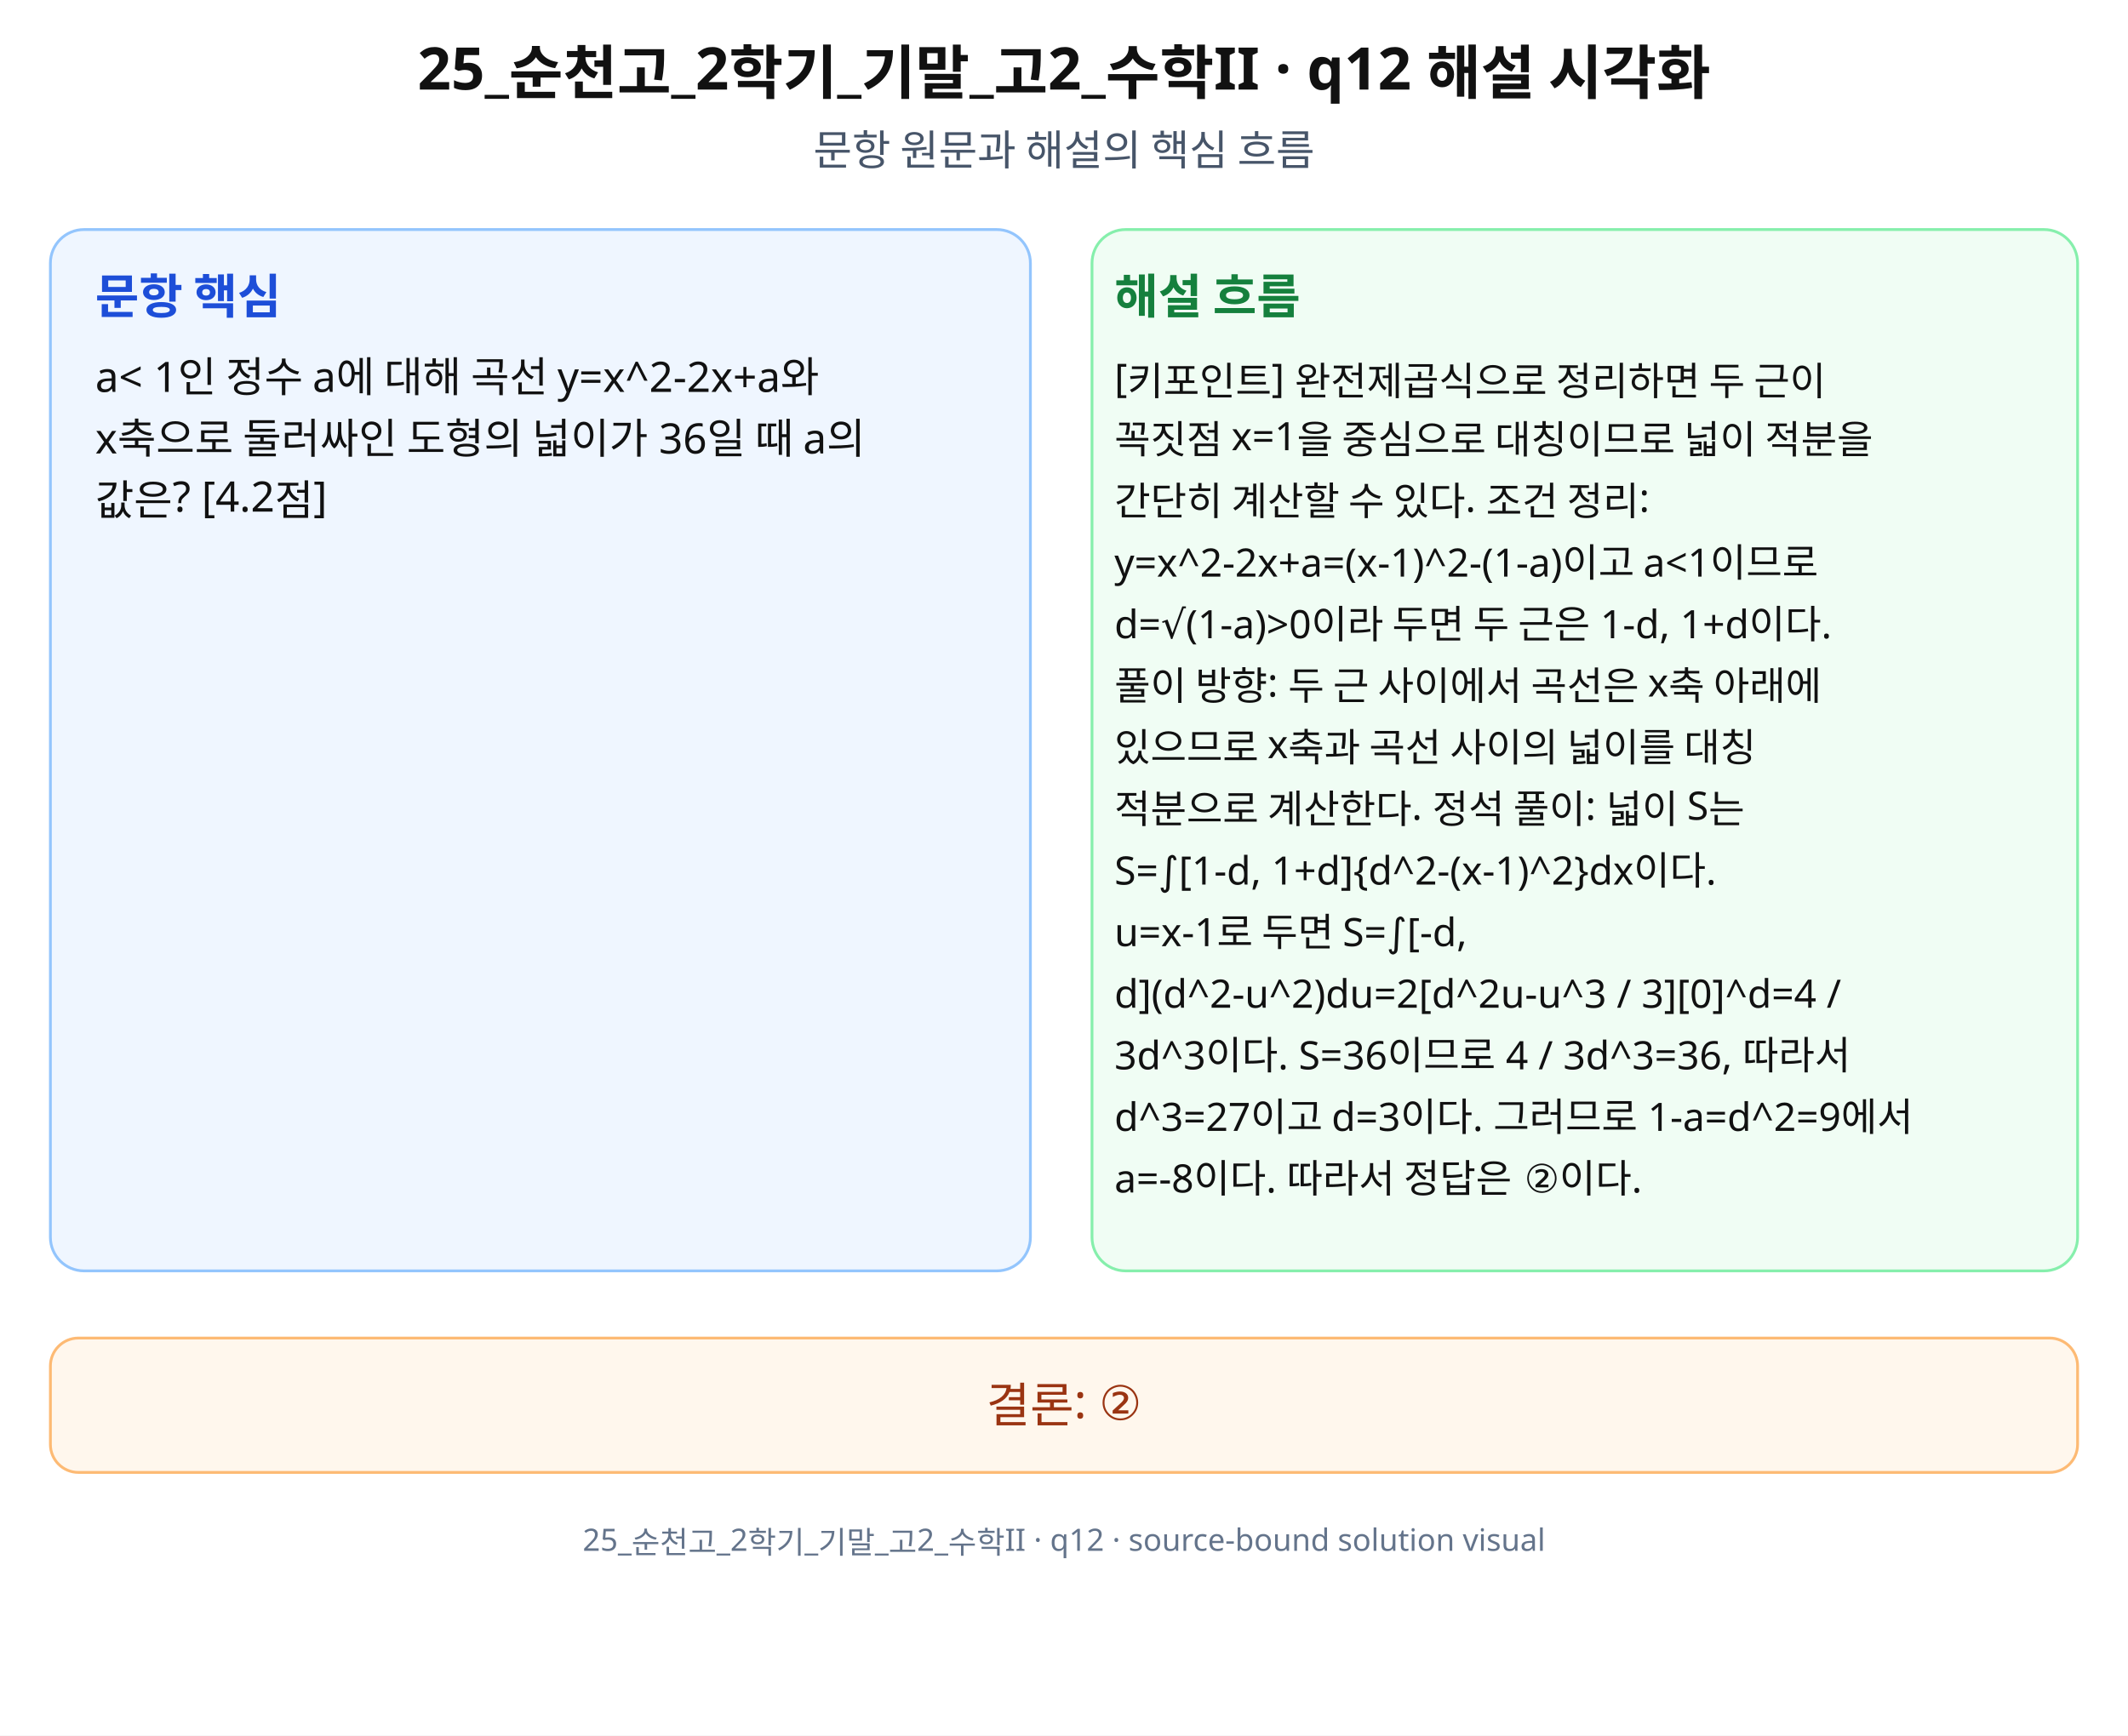
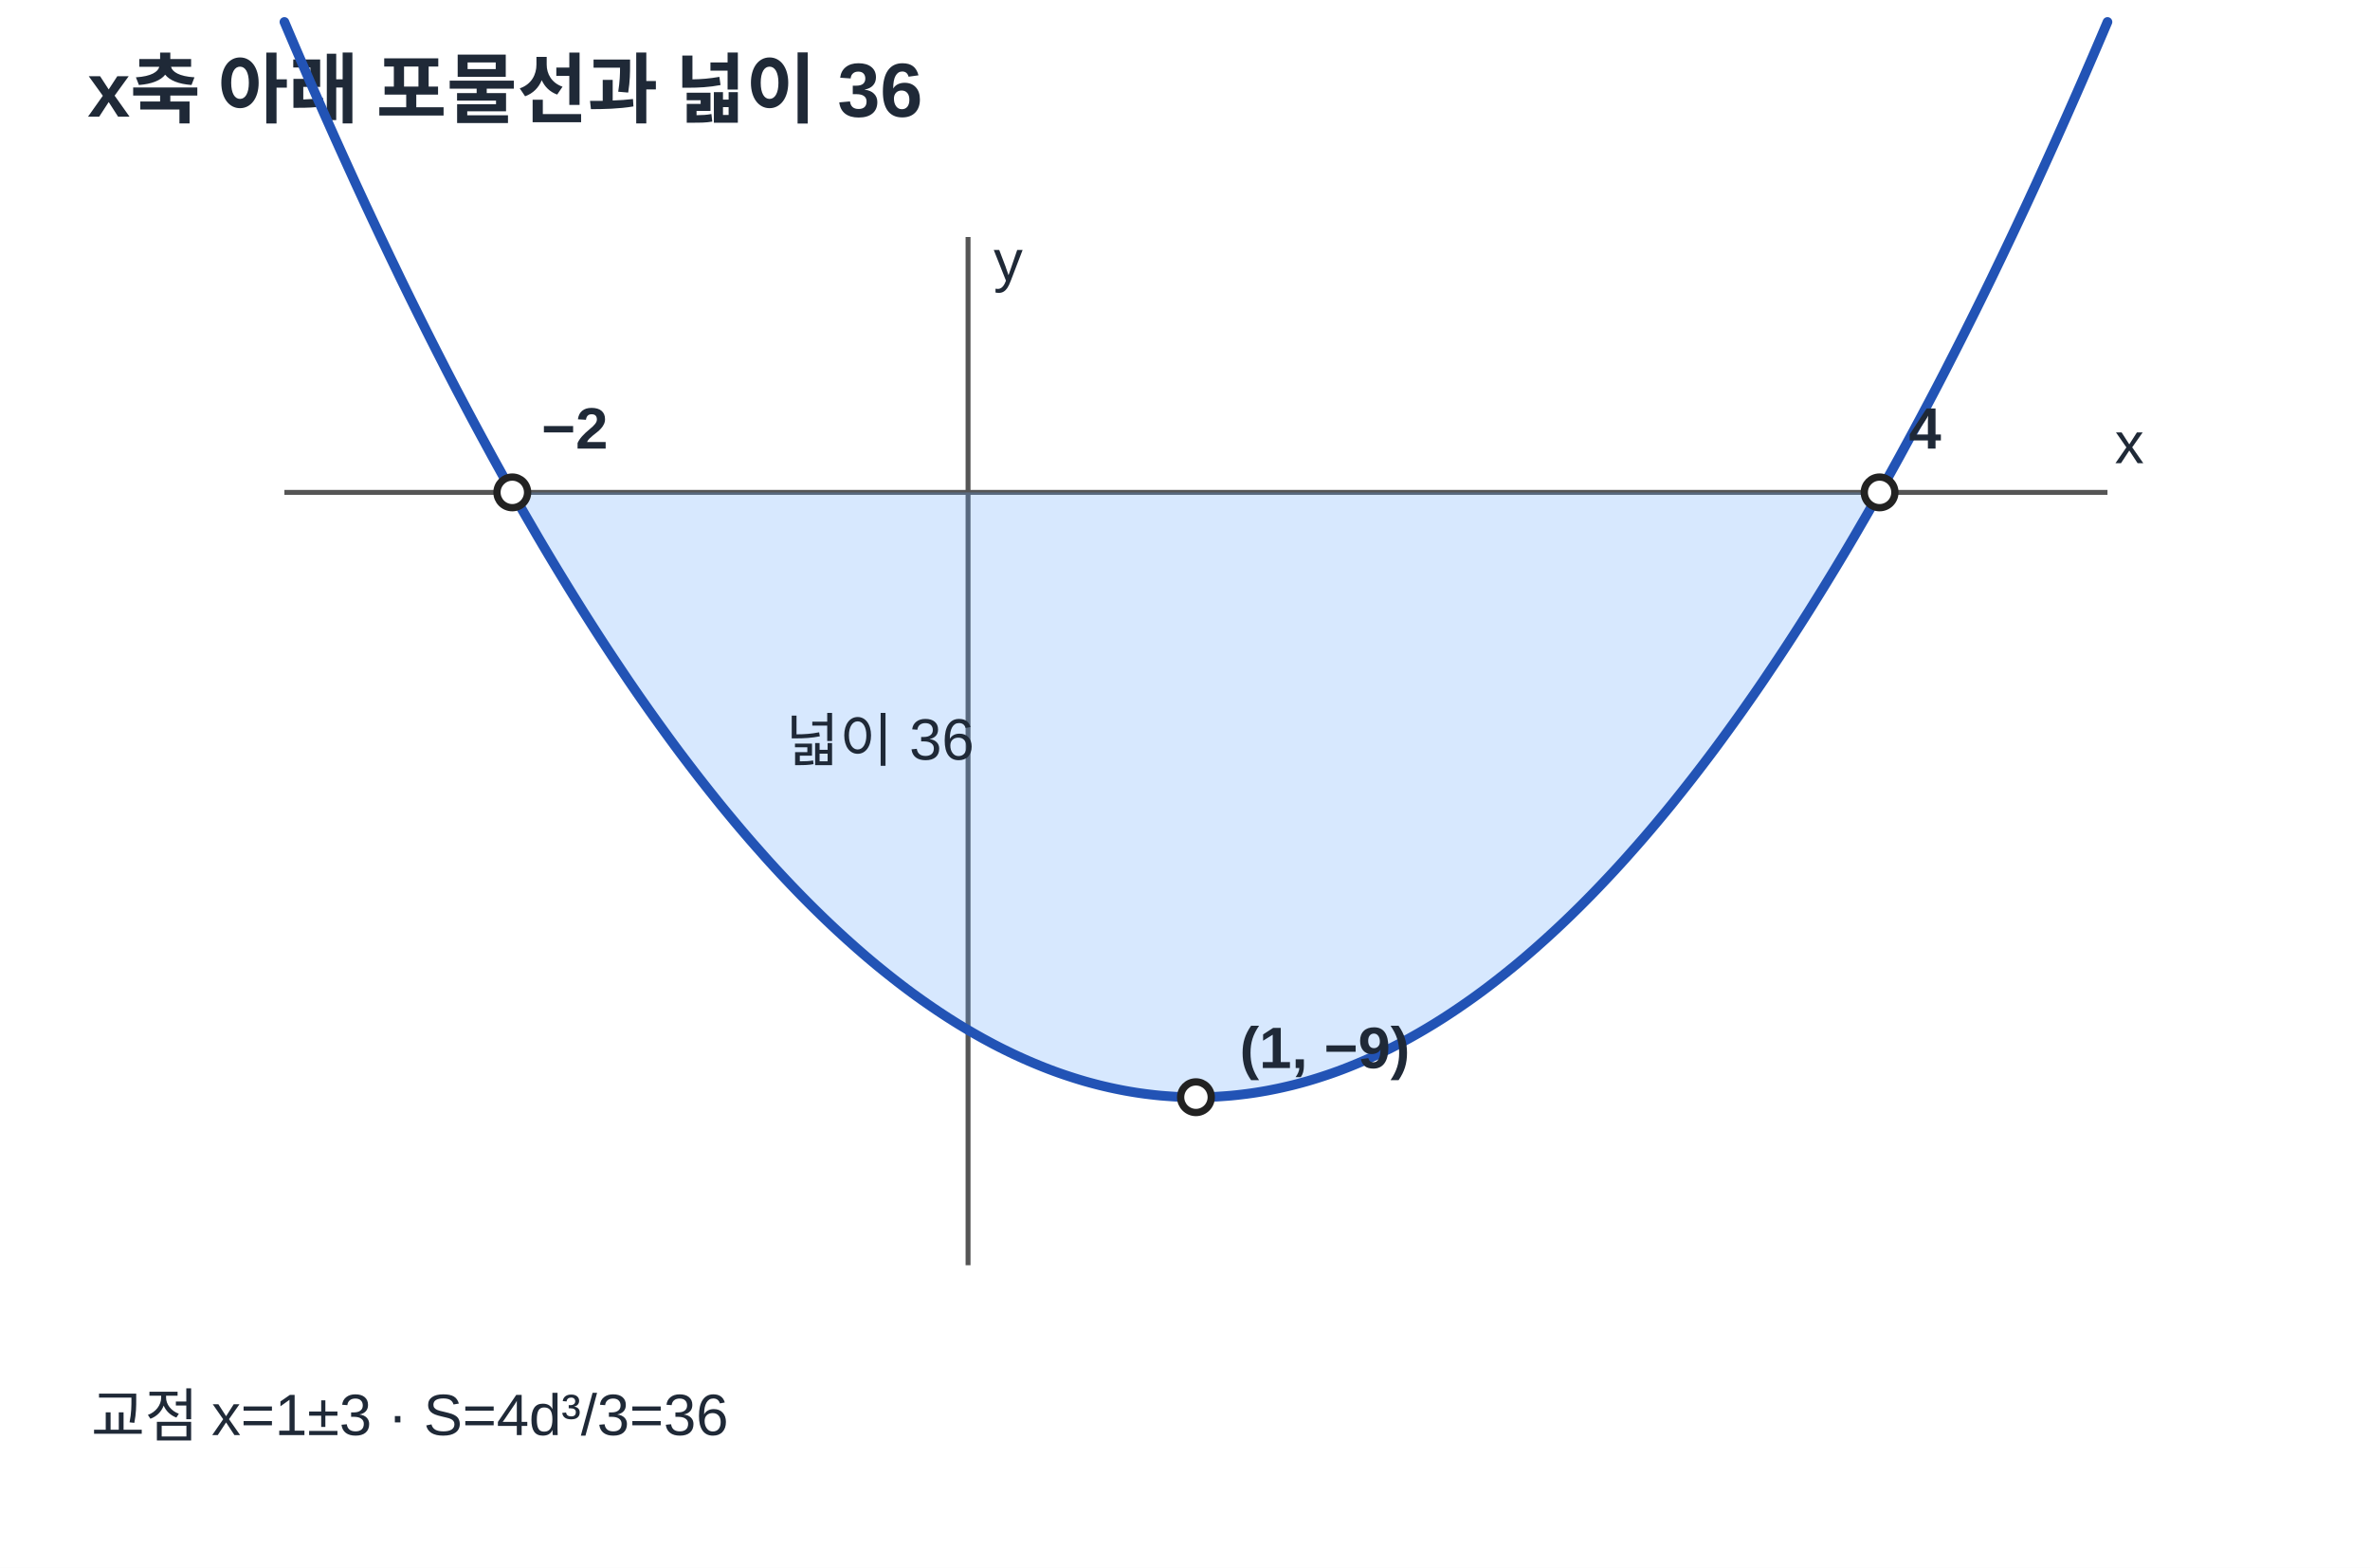
- <svg xmlns="http://www.w3.org/2000/svg" width="760" height="620" viewBox="0 0 760 620" role="img" aria-labelledby="title desc" preserveAspectRatio="xMidYMid meet">
-   <rect width="760" height="620" fill="#fff" />
-   <g font-family="Noto Sans KR, Pretendard, Apple SD Gothic Neo, Malgun Gothic, sans-serif" fill="#111">
-     <text x="380" y="32" font-size="21" font-weight="700" text-anchor="middle">25_순천고_2학기_기말_고2_수학II · q12 해설 시각화</text>
-     <text x="380" y="59" font-size="15" text-anchor="middle" fill="#475569">문항 원문과 해설의 핵심 흐름</text>
-     <rect x="18" y="82" width="350" height="372" rx="12" fill="#eff6ff" stroke="#93c5fd" />
-     <rect x="390" y="82" width="352" height="372" rx="12" fill="#f0fdf4" stroke="#86efac" />
-     <text x="34" y="112" font-size="17" font-weight="700" fill="#1d4ed8">문항 핵심</text>
-     <text x="398" y="112" font-size="17" font-weight="700" fill="#15803d">해설 흐름</text>
-     <text x="34" y="140" font-size="15">a&lt; 1인 정수 a에 대해 곡선 y=x^2-2x+a와</text>
-     <text x="34" y="162" font-size="15">x축으로 둘러싸인 도형의 넓이가 36일 때 a의</text>
-     <text x="34" y="184" font-size="15">값은? [4.2점]</text>
-     <text x="398" y="140" font-size="14">[키포인트] 완전제곱식으로 정리하면 두 근이</text>
-     <text x="398" y="162" font-size="14">꼭짓점 x=1을 중심으로 대칭이므로 넓이 적분을</text>
-     <text x="398" y="184" font-size="14">간단히 계산할 수 있다. 조건 정리:</text>
-     <text x="398" y="206" font-size="14">y=x^2-2x+a=(x-1)^2-(1-a)이고 a&lt;1이므로</text>
-     <text x="398" y="228" font-size="14">d=√(1-a)&gt;0이라 두면 두 근은 1-d, 1+d이다.</text>
-     <text x="398" y="250" font-size="14">풀이 방향: 두 근 사이에서 곡선은 x축 아래에</text>
-     <text x="398" y="272" font-size="14">있으므로 x축과 곡선 사이의 넓이를 대칭</text>
-     <text x="398" y="294" font-size="14">적분으로 계산한다. 정석 풀이: 넓이 S는</text>
-     <text x="398" y="316" font-size="14">S=∫[1-d, 1+d]{d^2-(x-1)^2}dx이다.</text>
-     <text x="398" y="338" font-size="14">u=x-1로 두면 S=∫[-d,</text>
-     <text x="398" y="360" font-size="14">d](d^2-u^2)du=2[d^2u-u^3 / 3][0]^d=4 /</text>
-     <text x="398" y="382" font-size="14">3d^3이다. S=36이므로 4 / 3d^3=36, 따라서</text>
-     <text x="398" y="404" font-size="14">d^3=27이고 d=3이다. 그러므로 1-a=d^2=9에서</text>
-     <text x="398" y="426" font-size="14">a=-8이다. 따라서 정답은 ②이다.</text>
-     <rect x="18" y="478" width="724" height="48" rx="10" fill="#fff7ed" stroke="#fdba74" />
-     <text x="380" y="508" font-size="17" text-anchor="middle" fill="#9a3412">결론: ②</text>
-     <text x="380" y="554" font-size="11" text-anchor="middle" fill="#64748b">25_순천고_2학기_기말_고2_수학II · q12 · source-bound solution visual</text>
-   </g>
+ <svg xmlns="http://www.w3.org/2000/svg" width="650" height="430" viewBox="0 0 650 430" preserveAspectRatio="xMidYMid meet" data-axis-scale-mode="UNEQUAL_UNIT_DECLARED" role="img" aria-labelledby="t12 d12">
+   <style>text{font-family:Arial,'Noto Sans KR','Malgun Gothic',sans-serif;fill:#1f2937}.title{font-size:21px;font-weight:700}.axis{stroke:#555;stroke-width:1.35}.curve{stroke:#2253b5;stroke-width:2.65;fill:none;stroke-linejoin:round;stroke-linecap:round}.curve2{stroke:#111827;stroke-width:2.5;fill:none}.shade{fill:#60a5fa;opacity:.25}.neg{fill:#f59e0b;opacity:.2}.point{fill:white;stroke:#222;stroke-width:2}.label{font-size:16px;font-weight:600}.note{font-size:16px}.guide{stroke:#9ca3af;stroke-width:1;stroke-dasharray:4 5}</style>
+   <rect width="650" height="430" fill="#fff" />
+   <text x="24" y="32" class="title">x축 아래 포물선과 넓이 36</text>
+   <line class="axis" x1="78" x2="578" y1="135.04" y2="135.04" />
+   <line class="axis" x1="265.50" x2="265.50" y1="65" y2="347" />
+   <text x="580" y="127.04" class="note">x</text>
+   <text x="272.50" y="77" class="note">y</text>
+   <polygon class="shade" points="140.50,135.04 142.84,135.04 145.19,135.04 147.53,135.04 149.88,135.04 152.22,135.04 154.56,135.04 156.91,135.04 159.25,135.04 161.59,135.04 163.94,135.04 166.28,135.04 168.63,135.04 170.97,135.04 173.31,135.04 175.66,135.04 178.00,135.04 180.34,135.04 182.69,135.04 185.03,135.04 187.38,135.04 189.72,135.04 192.06,135.04 194.41,135.04 196.75,135.04 199.09,135.04 201.44,135.04 203.78,135.04 206.13,135.04 208.47,135.04 210.81,135.04 213.16,135.04 215.50,135.04 217.84,135.04 220.19,135.04 222.53,135.04 224.88,135.04 227.22,135.04 229.56,135.04 231.91,135.04 234.25,135.04 236.59,135.04 238.94,135.04 241.28,135.04 243.63,135.04 245.97,135.04 248.31,135.04 250.66,135.04 253.00,135.04 255.34,135.04 257.69,135.04 260.03,135.04 262.38,135.04 264.72,135.04 267.06,135.04 269.41,135.04 271.75,135.04 274.09,135.04 276.44,135.04 278.78,135.04 281.13,135.04 283.47,135.04 285.81,135.04 288.16,135.04 290.50,135.04 292.84,135.04 295.19,135.04 297.53,135.04 299.88,135.04 302.22,135.04 304.56,135.04 306.91,135.04 309.25,135.04 311.59,135.04 313.94,135.04 316.28,135.04 318.63,135.04 320.97,135.04 323.31,135.04 325.66,135.04 328.00,135.04 330.34,135.04 332.69,135.04 335.03,135.04 337.38,135.04 339.72,135.04 342.06,135.04 344.41,135.04 346.75,135.04 349.09,135.04 351.44,135.04 353.78,135.04 356.13,135.04 358.47,135.04 360.81,135.04 363.16,135.04 365.50,135.04 367.84,135.04 370.19,135.04 372.53,135.04 374.88,135.04 377.22,135.04 379.56,135.04 381.91,135.04 384.25,135.04 386.59,135.04 388.94,135.04 391.28,135.04 393.63,135.04 395.97,135.04 398.31,135.04 400.66,135.04 403.00,135.04 405.34,135.04 407.69,135.04 410.03,135.04 412.38,135.04 414.72,135.04 417.06,135.04 419.41,135.04 421.75,135.04 424.09,135.04 426.44,135.04 428.78,135.04 431.13,135.04 433.47,135.04 435.81,135.04 438.16,135.04 440.50,135.04 442.84,135.04 445.19,135.04 447.53,135.04 449.88,135.04 452.22,135.04 454.56,135.04 456.91,135.04 459.25,135.04 461.59,135.04 463.94,135.04 466.28,135.04 468.63,135.04 470.97,135.04 473.31,135.04 475.66,135.04 478.00,135.04 480.34,135.04 482.69,135.04 485.03,135.04 487.38,135.04 489.72,135.04 492.06,135.04 494.41,135.04 496.75,135.04 499.09,135.04 501.44,135.04 503.78,135.04 506.13,135.04 508.47,135.04 510.81,135.04 513.16,135.04 515.50,135.04 515.50,135.04 513.16,139.16 510.81,143.23 508.47,147.25 506.13,151.21 503.78,155.13 501.44,158.99 499.09,162.80 496.75,166.56 494.41,170.26 492.06,173.92 489.72,177.52 487.38,181.07 485.03,184.57 482.69,188.02 480.34,191.41 478.00,194.76 475.66,198.05 473.31,201.29 470.97,204.48 468.63,207.61 466.28,210.70 463.94,213.73 461.59,216.71 459.25,219.64 456.91,222.52 454.56,225.34 452.22,228.11 449.88,230.84 447.53,233.51 445.19,236.12 442.84,238.69 440.50,241.20 438.16,243.67 435.81,246.08 433.47,248.44 431.13,250.74 428.78,253.00 426.44,255.20 424.09,257.35 421.75,259.45 419.41,261.50 417.06,263.49 414.72,265.44 412.38,267.33 410.03,269.17 407.69,270.96 405.34,272.70 403.00,274.38 400.66,276.01 398.31,277.59 395.97,279.12 393.63,280.60 391.28,282.03 388.94,283.40 386.59,284.72 384.25,285.99 381.91,287.21 379.56,288.38 377.22,289.49 374.88,290.55 372.53,291.56 370.19,292.52 367.84,293.43 365.50,294.29 363.16,295.09 360.81,295.84 358.47,296.54 356.13,297.19 353.78,297.79 351.44,298.33 349.09,298.82 346.75,299.26 344.41,299.65 342.06,299.99 339.72,300.27 337.38,300.51 335.03,300.69 332.69,300.82 330.34,300.90 328.00,300.92 325.66,300.90 323.31,300.82 320.97,300.69 318.63,300.51 316.28,300.27 313.94,299.99 311.59,299.65 309.25,299.26 306.91,298.82 304.56,298.33 302.22,297.79 299.88,297.19 297.53,296.54 295.19,295.84 292.84,295.09 290.50,294.29 288.16,293.43 285.81,292.52 283.47,291.56 281.13,290.55 278.78,289.49 276.44,288.38 274.09,287.21 271.75,285.99 269.41,284.72 267.06,283.40 264.72,282.03 262.38,280.60 260.03,279.12 257.69,277.59 255.34,276.01 253.00,274.38 250.66,272.70 248.31,270.96 245.97,269.17 243.63,267.33 241.28,265.44 238.94,263.49 236.59,261.50 234.25,259.45 231.91,257.35 229.56,255.20 227.22,253.00 224.87,250.74 222.53,248.44 220.19,246.08 217.84,243.67 215.50,241.20 213.16,238.69 210.81,236.12 208.47,233.51 206.13,230.84 203.78,228.11 201.44,225.34 199.09,222.52 196.75,219.64 194.41,216.71 192.06,213.73 189.72,210.70 187.38,207.61 185.03,204.48 182.69,201.29 180.34,198.05 178.00,194.76 175.66,191.41 173.31,188.02 170.97,184.57 168.63,181.07 166.28,177.52 163.94,173.92 161.59,170.26 159.25,166.56 156.91,162.80 154.56,158.99 152.22,155.13 149.88,151.21 147.53,147.25 145.19,143.23 142.84,139.16 140.50,135.04" />
+   <polyline class="curve" points="78.00,6.02 79.39,9.29 80.78,12.54 82.17,15.77 83.56,18.98 84.94,22.18 86.33,25.35 87.72,28.51 89.11,31.65 90.50,34.77 91.89,37.88 93.28,40.96 94.67,44.03 96.06,47.08 97.44,50.11 98.83,53.12 100.22,56.12 101.61,59.09 103.00,62.05 104.39,64.99 105.78,67.91 107.17,70.82 108.56,73.70 109.94,76.57 111.33,79.42 112.72,82.25 114.11,85.06 115.50,87.85 116.89,90.63 118.28,93.39 119.67,96.13 121.06,98.85 122.44,101.55 123.83,104.24 125.22,106.91 126.61,109.55 128.00,112.18 129.39,114.80 130.78,117.39 132.17,119.97 133.56,122.52 134.94,125.06 136.33,127.58 137.72,130.09 139.11,132.57 140.50,135.04 141.89,137.49 143.28,139.92 144.67,142.33 146.06,144.72 147.44,147.10 148.83,149.46 150.22,151.80 151.61,154.12 153.00,156.42 154.39,158.70 155.78,160.97 157.17,163.22 158.56,165.45 159.94,167.66 161.33,169.85 162.72,172.03 164.11,174.19 165.50,176.33 166.89,178.45 168.28,180.55 169.67,182.63 171.06,184.70 172.44,186.75 173.83,188.78 175.22,190.79 176.61,192.78 178.00,194.76 179.39,196.71 180.78,198.65 182.17,200.57 183.56,202.48 184.94,204.36 186.33,206.23 187.72,208.07 189.11,209.90 190.50,211.71 191.89,213.51 193.28,215.28 194.67,217.04 196.06,218.78 197.44,220.50 198.83,222.20 200.22,223.88 201.61,225.55 203.00,227.20 204.39,228.83 205.78,230.44 207.17,232.03 208.56,233.60 209.94,235.16 211.33,236.70 212.72,238.22 214.11,239.72 215.50,241.20 216.89,242.67 218.28,244.12 219.67,245.55 221.06,246.96 222.44,248.35 223.83,249.72 225.22,251.08 226.61,252.42 228.00,253.74 229.39,255.04 230.78,256.32 232.17,257.59 233.56,258.83 234.94,260.06 236.33,261.27 237.72,262.47 239.11,263.64 240.50,264.80 241.89,265.93 243.28,267.05 244.67,268.15 246.06,269.24 247.44,270.30 248.83,271.35 250.22,272.38 251.61,273.39 253.00,274.38 254.39,275.35 255.78,276.31 257.17,277.25 258.56,278.17 259.94,279.07 261.33,279.95 262.72,280.82 264.11,281.66 265.50,282.49 266.89,283.30 268.28,284.09 269.67,284.87 271.06,285.62 272.44,286.36 273.83,287.08 275.22,287.78 276.61,288.46 278.00,289.13 279.39,289.77 280.78,290.40 282.17,291.01 283.56,291.60 284.94,292.17 286.33,292.73 287.72,293.27 289.11,293.79 290.50,294.29 291.89,294.77 293.28,295.23 294.67,295.68 296.06,296.11 297.44,296.52 298.83,296.91 300.22,297.28 301.61,297.64 303.00,297.97 304.39,298.29 305.78,298.59 307.17,298.87 308.56,299.14 309.94,299.38 311.33,299.61 312.72,299.82 314.11,300.01 315.50,300.18 316.89,300.34 318.28,300.48 319.67,300.59 321.06,300.69 322.44,300.78 323.83,300.84 325.22,300.89 326.61,300.91 328.00,300.92 329.39,300.91 330.78,300.89 332.17,300.84 333.56,300.78 334.94,300.69 336.33,300.59 337.72,300.48 339.11,300.34 340.50,300.18 341.89,300.01 343.28,299.82 344.67,299.61 346.06,299.38 347.44,299.14 348.83,298.87 350.22,298.59 351.61,298.29 353.00,297.97 354.39,297.64 355.78,297.28 357.17,296.91 358.56,296.52 359.94,296.11 361.33,295.68 362.72,295.23 364.11,294.77 365.50,294.29 366.89,293.79 368.28,293.27 369.67,292.73 371.06,292.17 372.44,291.60 373.83,291.01 375.22,290.40 376.61,289.77 378.00,289.13 379.39,288.46 380.78,287.78 382.17,287.08 383.56,286.36 384.94,285.62 386.33,284.87 387.72,284.09 389.11,283.30 390.50,282.49 391.89,281.66 393.28,280.82 394.67,279.95 396.06,279.07 397.44,278.17 398.83,277.25 400.22,276.31 401.61,275.35 403.00,274.38 404.39,273.39 405.78,272.38 407.17,271.35 408.56,270.30 409.94,269.24 411.33,268.15 412.72,267.05 414.11,265.93 415.50,264.80 416.89,263.64 418.28,262.47 419.67,261.27 421.06,260.06 422.44,258.83 423.83,257.59 425.22,256.32 426.61,255.04 428.00,253.74 429.39,252.42 430.78,251.08 432.17,249.72 433.56,248.35 434.94,246.96 436.33,245.55 437.72,244.12 439.11,242.67 440.50,241.20 441.89,239.72 443.28,238.22 444.67,236.70 446.06,235.16 447.44,233.60 448.83,232.03 450.22,230.44 451.61,228.83 453.00,227.20 454.39,225.55 455.78,223.88 457.17,222.20 458.56,220.50 459.94,218.78 461.33,217.04 462.72,215.28 464.11,213.51 465.50,211.71 466.89,209.90 468.28,208.07 469.67,206.23 471.06,204.36 472.44,202.48 473.83,200.57 475.22,198.65 476.61,196.71 478.00,194.76 479.39,192.78 480.78,190.79 482.17,188.78 483.56,186.75 484.94,184.70 486.33,182.63 487.72,180.55 489.11,178.45 490.50,176.33 491.89,174.19 493.28,172.03 494.67,169.85 496.06,167.66 497.44,165.45 498.83,163.22 500.22,160.97 501.61,158.70 503.00,156.42 504.39,154.12 505.78,151.80 507.17,149.46 508.56,147.10 509.94,144.72 511.33,142.33 512.72,139.92 514.11,137.49 515.50,135.04 516.89,132.57 518.28,130.09 519.67,127.58 521.06,125.06 522.44,122.52 523.83,119.97 525.22,117.39 526.61,114.80 528.00,112.18 529.39,109.55 530.78,106.91 532.17,104.24 533.56,101.55 534.94,98.85 536.33,96.13 537.72,93.39 539.11,90.63 540.50,87.85 541.89,85.06 543.28,82.25 544.67,79.42 546.06,76.57 547.44,73.70 548.83,70.82 550.22,67.91 551.61,64.99 553.00,62.05 554.39,59.09 555.78,56.12 557.17,53.12 558.56,50.11 559.94,47.08 561.33,44.03 562.72,40.96 564.11,37.88 565.50,34.77 566.89,31.65 568.28,28.51 569.67,25.35 571.06,22.18 572.44,18.98 573.83,15.77 575.22,12.54 576.61,9.29 578.00,6.02" />
+   <circle class="point" cx="140.50" cy="135.04" r="4.2" data-math-x="-2" data-math-y="0" />
+   <text class="label" x="148.50" y="123.04">−2</text>
+   <circle class="point" cx="328.00" cy="300.92" r="4.2" data-math-x="1" data-math-y="-9" />
+   <text class="label" x="340.00" y="292.92">(1, −9)</text>
+   <circle class="point" cx="515.50" cy="135.04" r="4.2" data-math-x="4" data-math-y="0" />
+   <text class="label" x="523.50" y="123.04">4</text>
+   <text class="note" x="215.50" y="208.76">넓이 36</text>
+   <text class="note" x="25" y="394">교점 x=1±3   ·   S=4d³/3=36</text>
</svg>
